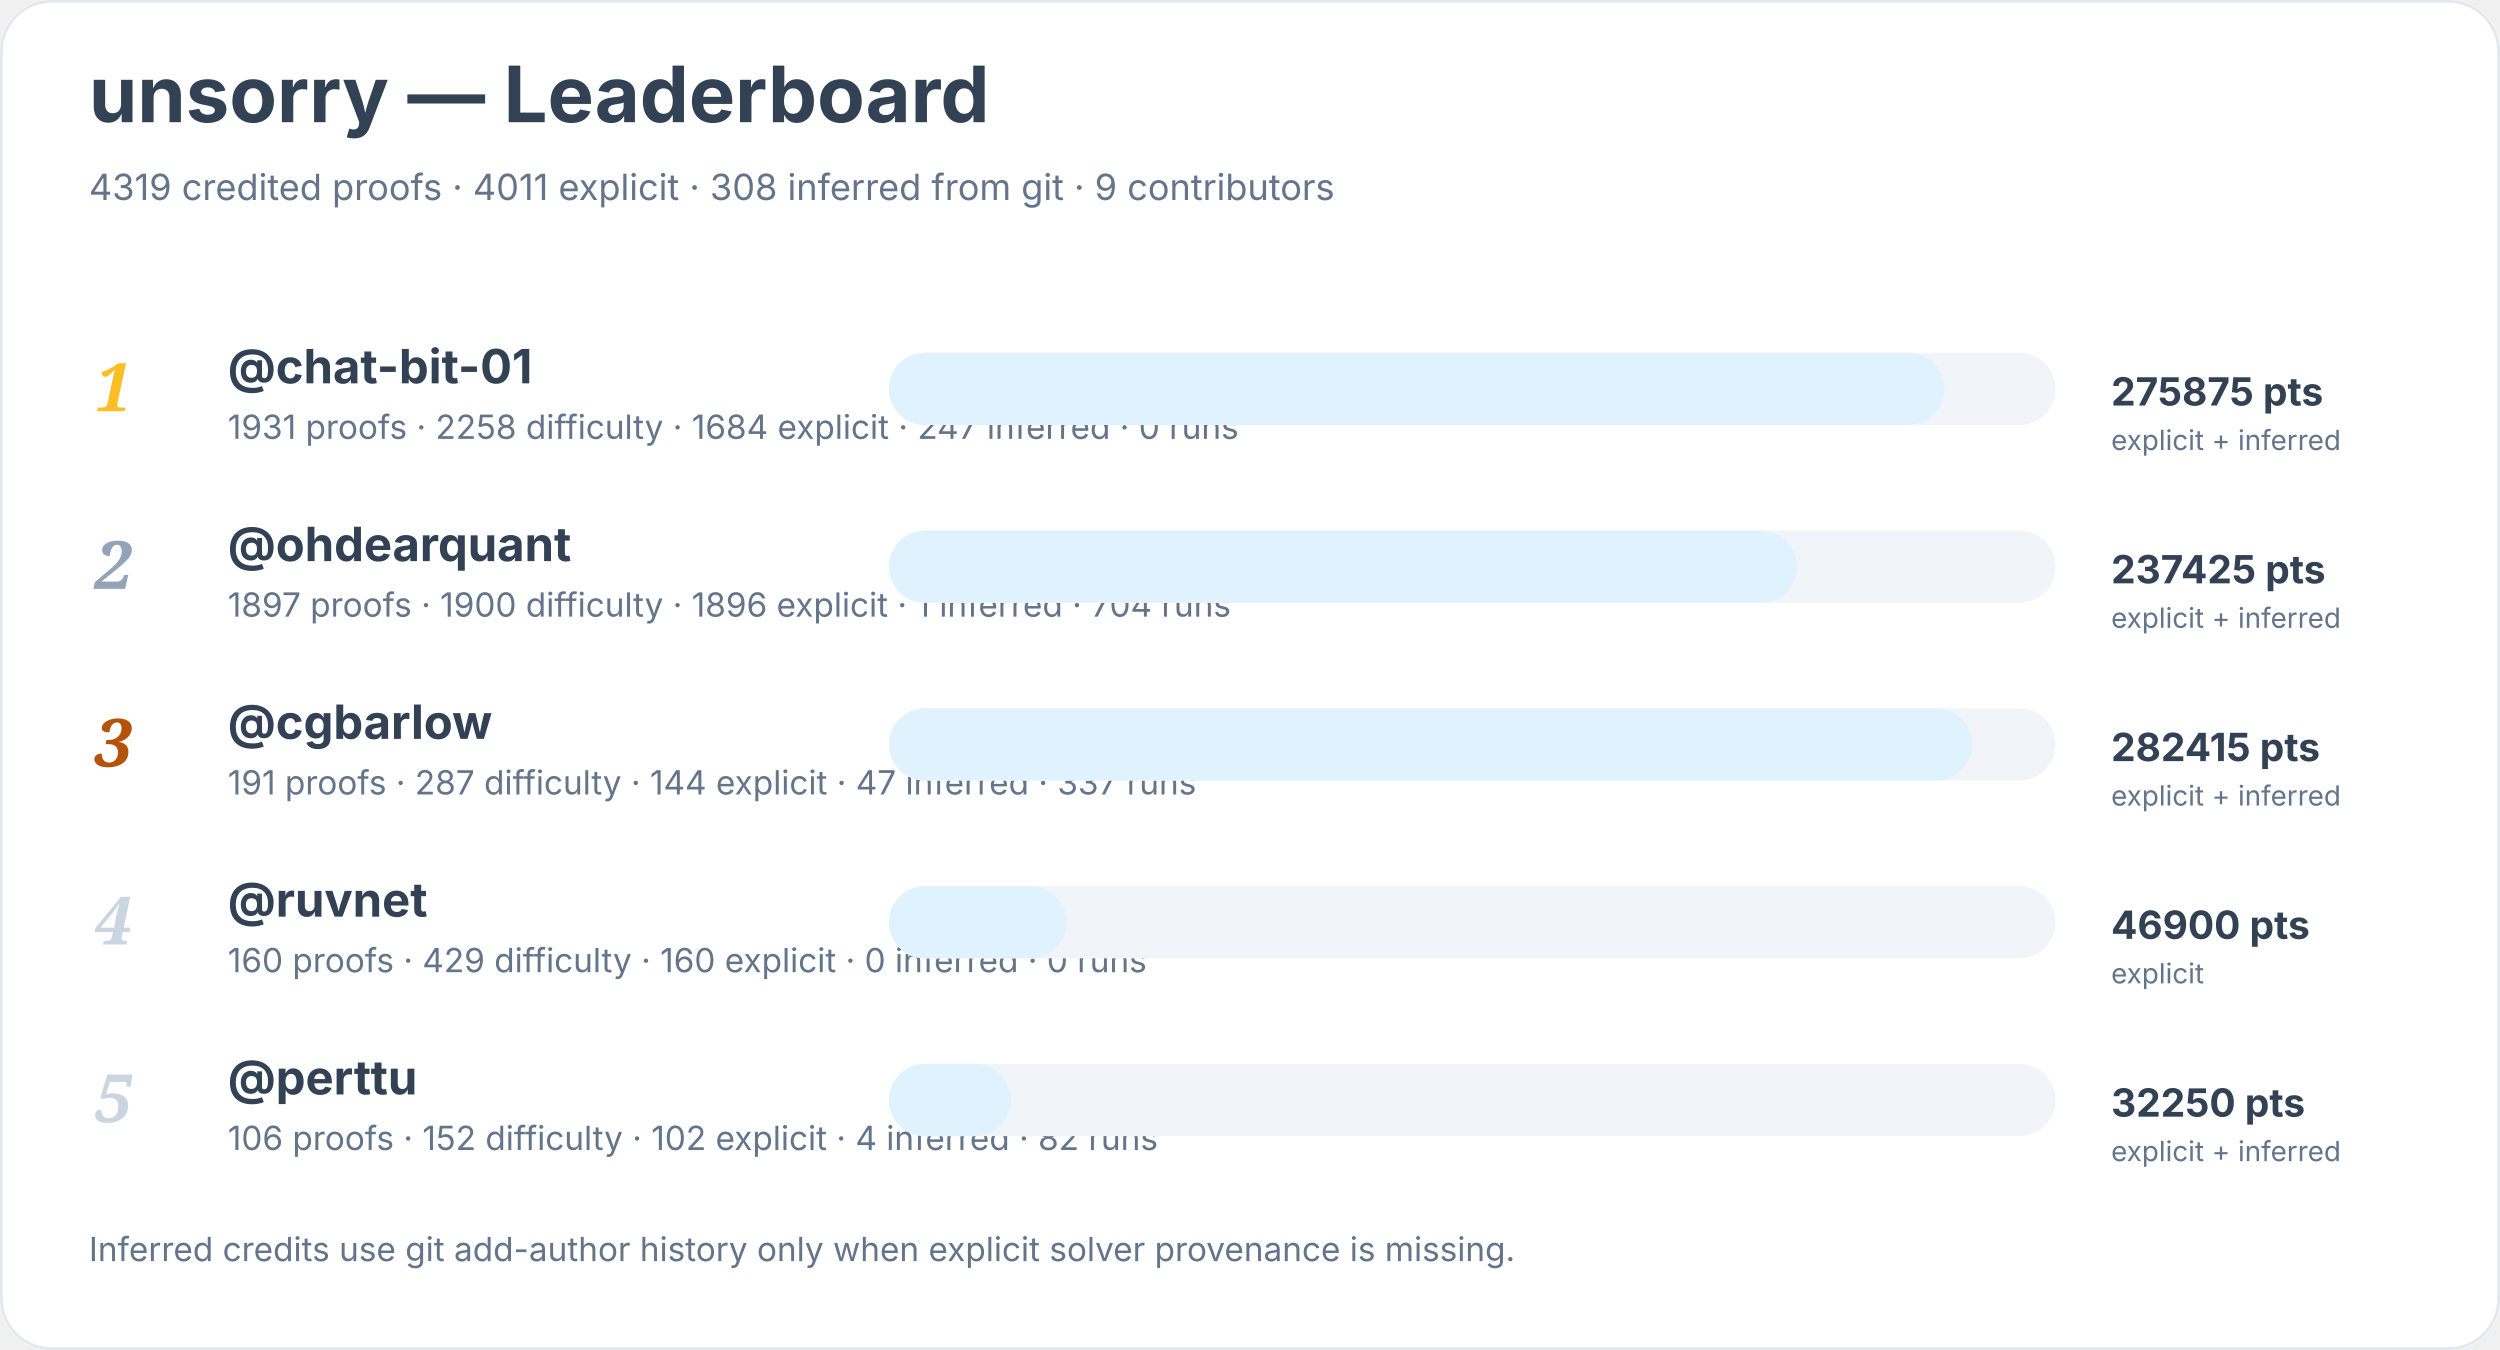
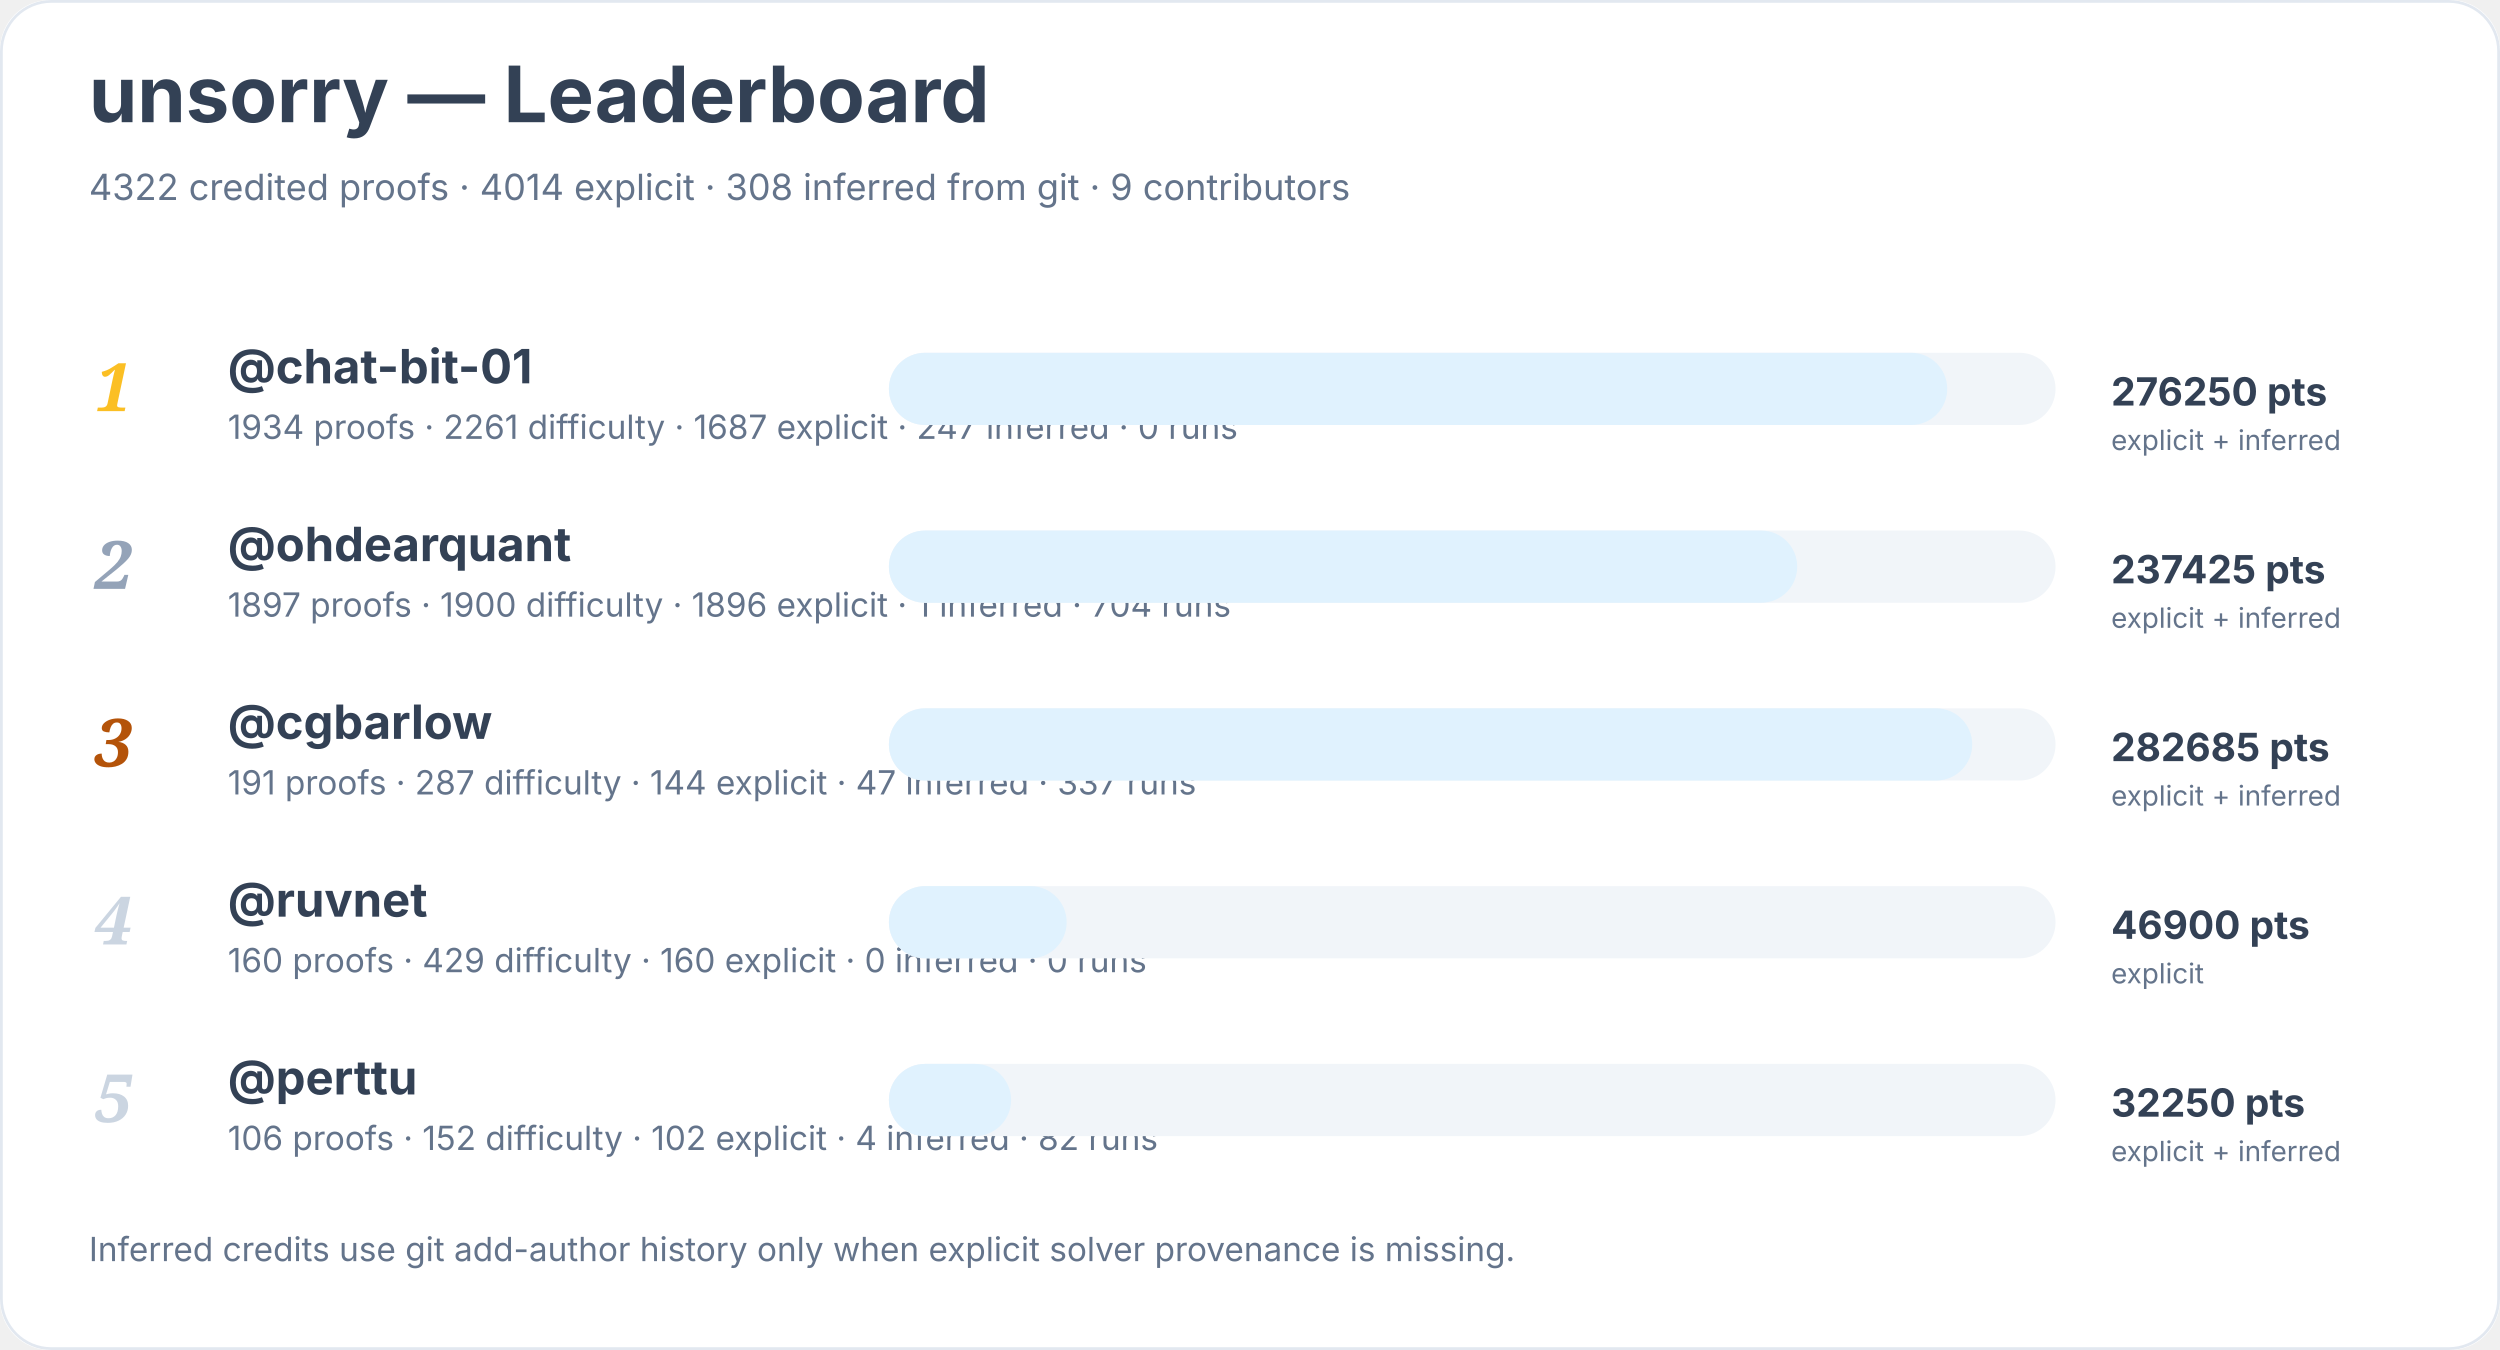
<svg xmlns="http://www.w3.org/2000/svg" width="900" height="486" viewBox="0 0 900 486" role="img" aria-labelledby="title desc">
  <rect width="900" height="100%" rx="18" fill="#ffffff" />
  <rect x="0.5" y="0.5" width="899" height="485" rx="18" fill="none" stroke="#e2e8f0" />
  <text x="32" y="44" font-family="Inter, system-ui, sans-serif" font-size="28" font-weight="700" fill="#334155">unsorry — Leaderboard</text>
-   <text x="32" y="72" font-family="Inter, system-ui, sans-serif" font-size="13" fill="#64748b">4319 credited proofs · 4011 explicit · 308 inferred from git · 9 contributors</text>
+   <text x="32" y="72" font-family="Inter, system-ui, sans-serif" font-size="13" fill="#64748b">4322 credited proofs · 4014 explicit · 308 inferred from git · 9 contributors</text>
  <text x="34" y="148" font-family="Georgia, serif" font-size="24" font-style="italic" font-weight="700" fill="#fbbf24">1</text>
  <a href="https://github.com/chat-bit-01">
    <text x="82" y="138" font-family="Inter, system-ui, sans-serif" font-size="17" font-weight="650" fill="#334155">@chat-bit-01</text>
  </a>
-   <text x="82" y="158" font-family="Inter, system-ui, sans-serif" font-size="12" fill="#64748b">1931 proofs · 2258 difficulty · 1684 explicit · 247 inferred · 0 runs</text>
+   <text x="82" y="158" font-family="Inter, system-ui, sans-serif" font-size="12" fill="#64748b">1934 proofs · 2261 difficulty · 1687 explicit · 247 inferred · 0 runs</text>
  <rect x="320" y="127" width="420" height="26" rx="13" fill="#f1f5f9" />
-   <rect x="320" y="127" width="380" height="26" rx="13" fill="#e0f2fe" />
-   <text x="760" y="146" font-family="Inter, system-ui, sans-serif" font-size="14" font-weight="700" fill="#334155">275875 pts</text>
+   <rect x="320" y="127" width="381" height="26" rx="13" fill="#e0f2fe" />
+   <text x="760" y="146" font-family="Inter, system-ui, sans-serif" font-size="14" font-weight="700" fill="#334155">276250 pts</text>
  <text x="760" y="162" font-family="Inter, system-ui, sans-serif" font-size="10" fill="#64748b">explicit + inferred</text>
  <text x="34" y="212" font-family="Georgia, serif" font-size="24" font-style="italic" font-weight="700" fill="#94a3b8">2</text>
  <a href="https://github.com/ohdearquant">
    <text x="82" y="202" font-family="Inter, system-ui, sans-serif" font-size="17" font-weight="650" fill="#334155">@ohdearquant</text>
  </a>
  <text x="82" y="222" font-family="Inter, system-ui, sans-serif" font-size="12" fill="#64748b">1897 proofs · 1900 difficulty · 1896 explicit · 1 inferred · 704 runs</text>
  <rect x="320" y="191" width="420" height="26" rx="13" fill="#f1f5f9" />
  <rect x="320" y="191" width="327" height="26" rx="13" fill="#e0f2fe" />
  <text x="760" y="210" font-family="Inter, system-ui, sans-serif" font-size="14" font-weight="700" fill="#334155">237425 pts</text>
  <text x="760" y="226" font-family="Inter, system-ui, sans-serif" font-size="10" fill="#64748b">explicit + inferred</text>
  <text x="34" y="276" font-family="Georgia, serif" font-size="24" font-style="italic" font-weight="700" fill="#b45309">3</text>
  <a href="https://github.com/cgbarlow">
    <text x="82" y="266" font-family="Inter, system-ui, sans-serif" font-size="17" font-weight="650" fill="#334155">@cgbarlow</text>
  </a>
  <text x="82" y="286" font-family="Inter, system-ui, sans-serif" font-size="12" fill="#64748b">191 proofs · 287 difficulty · 144 explicit · 47 inferred · 337 runs</text>
  <rect x="320" y="255" width="420" height="26" rx="13" fill="#f1f5f9" />
  <rect x="320" y="255" width="390" height="26" rx="13" fill="#e0f2fe" />
-   <text x="760" y="274" font-family="Inter, system-ui, sans-serif" font-size="14" font-weight="700" fill="#334155">282415 pts</text>
+   <text x="760" y="274" font-family="Inter, system-ui, sans-serif" font-size="14" font-weight="700" fill="#334155">282685 pts</text>
  <text x="760" y="290" font-family="Inter, system-ui, sans-serif" font-size="10" fill="#64748b">explicit + inferred</text>
  <text x="34" y="340" font-family="Georgia, serif" font-size="24" font-style="italic" font-weight="700" fill="#cbd5e1">4</text>
  <a href="https://github.com/ruvnet">
    <text x="82" y="330" font-family="Inter, system-ui, sans-serif" font-size="17" font-weight="650" fill="#334155">@ruvnet</text>
  </a>
  <text x="82" y="350" font-family="Inter, system-ui, sans-serif" font-size="12" fill="#64748b">160 proofs · 429 difficulty · 160 explicit · 0 inferred · 0 runs</text>
  <rect x="320" y="319" width="420" height="26" rx="13" fill="#f1f5f9" />
  <rect x="320" y="319" width="64" height="26" rx="13" fill="#e0f2fe" />
  <text x="760" y="338" font-family="Inter, system-ui, sans-serif" font-size="14" font-weight="700" fill="#334155">46900 pts</text>
  <text x="760" y="354" font-family="Inter, system-ui, sans-serif" font-size="10" fill="#64748b">explicit</text>
  <text x="34" y="404" font-family="Georgia, serif" font-size="24" font-style="italic" font-weight="700" fill="#cbd5e1">5</text>
  <a href="https://github.com/perttu">
    <text x="82" y="394" font-family="Inter, system-ui, sans-serif" font-size="17" font-weight="650" fill="#334155">@perttu</text>
  </a>
  <text x="82" y="414" font-family="Inter, system-ui, sans-serif" font-size="12" fill="#64748b">106 proofs · 152 difficulty · 102 explicit · 4 inferred · 82 runs</text>
  <rect x="320" y="383" width="420" height="26" rx="13" fill="#f1f5f9" />
  <rect x="320" y="383" width="44" height="26" rx="13" fill="#e0f2fe" />
  <text x="760" y="402" font-family="Inter, system-ui, sans-serif" font-size="14" font-weight="700" fill="#334155">32250 pts</text>
  <text x="760" y="418" font-family="Inter, system-ui, sans-serif" font-size="10" fill="#64748b">explicit + inferred</text>
  <text x="32" y="454" font-family="Inter, system-ui, sans-serif" font-size="12" fill="#64748b">Inferred credits use git add-author history only when explicit solver provenance is missing.</text>
</svg>
